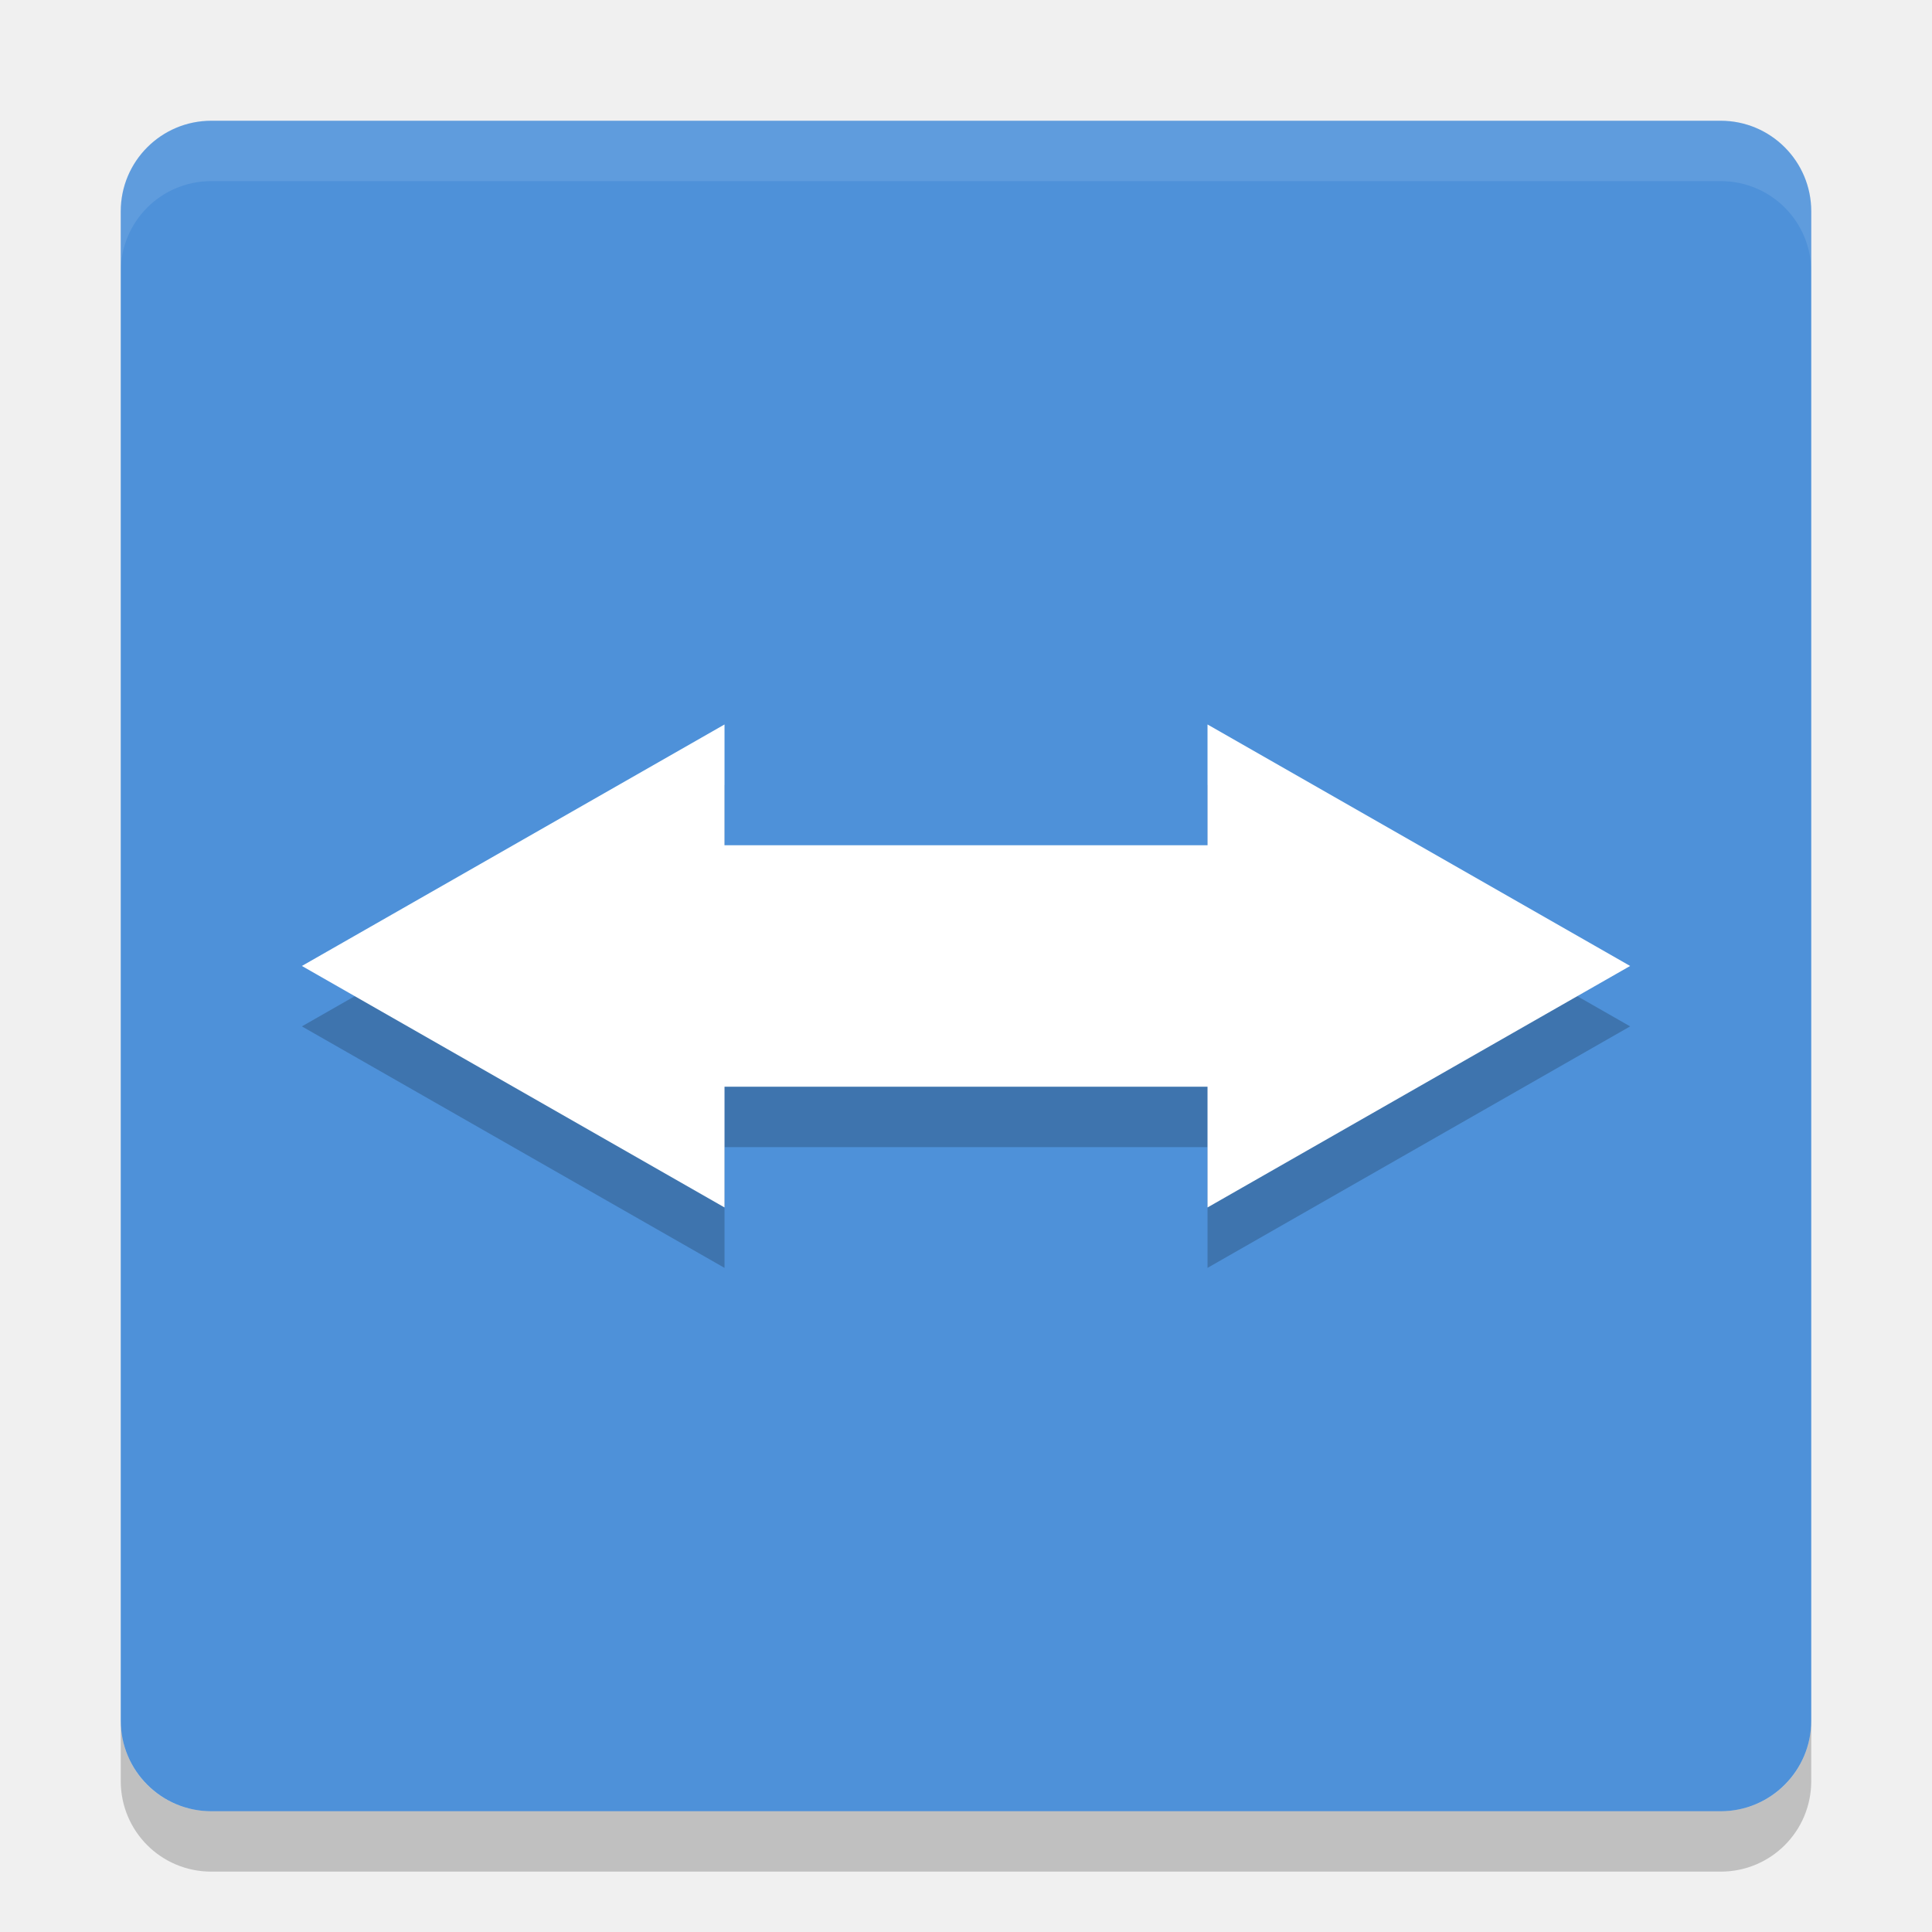
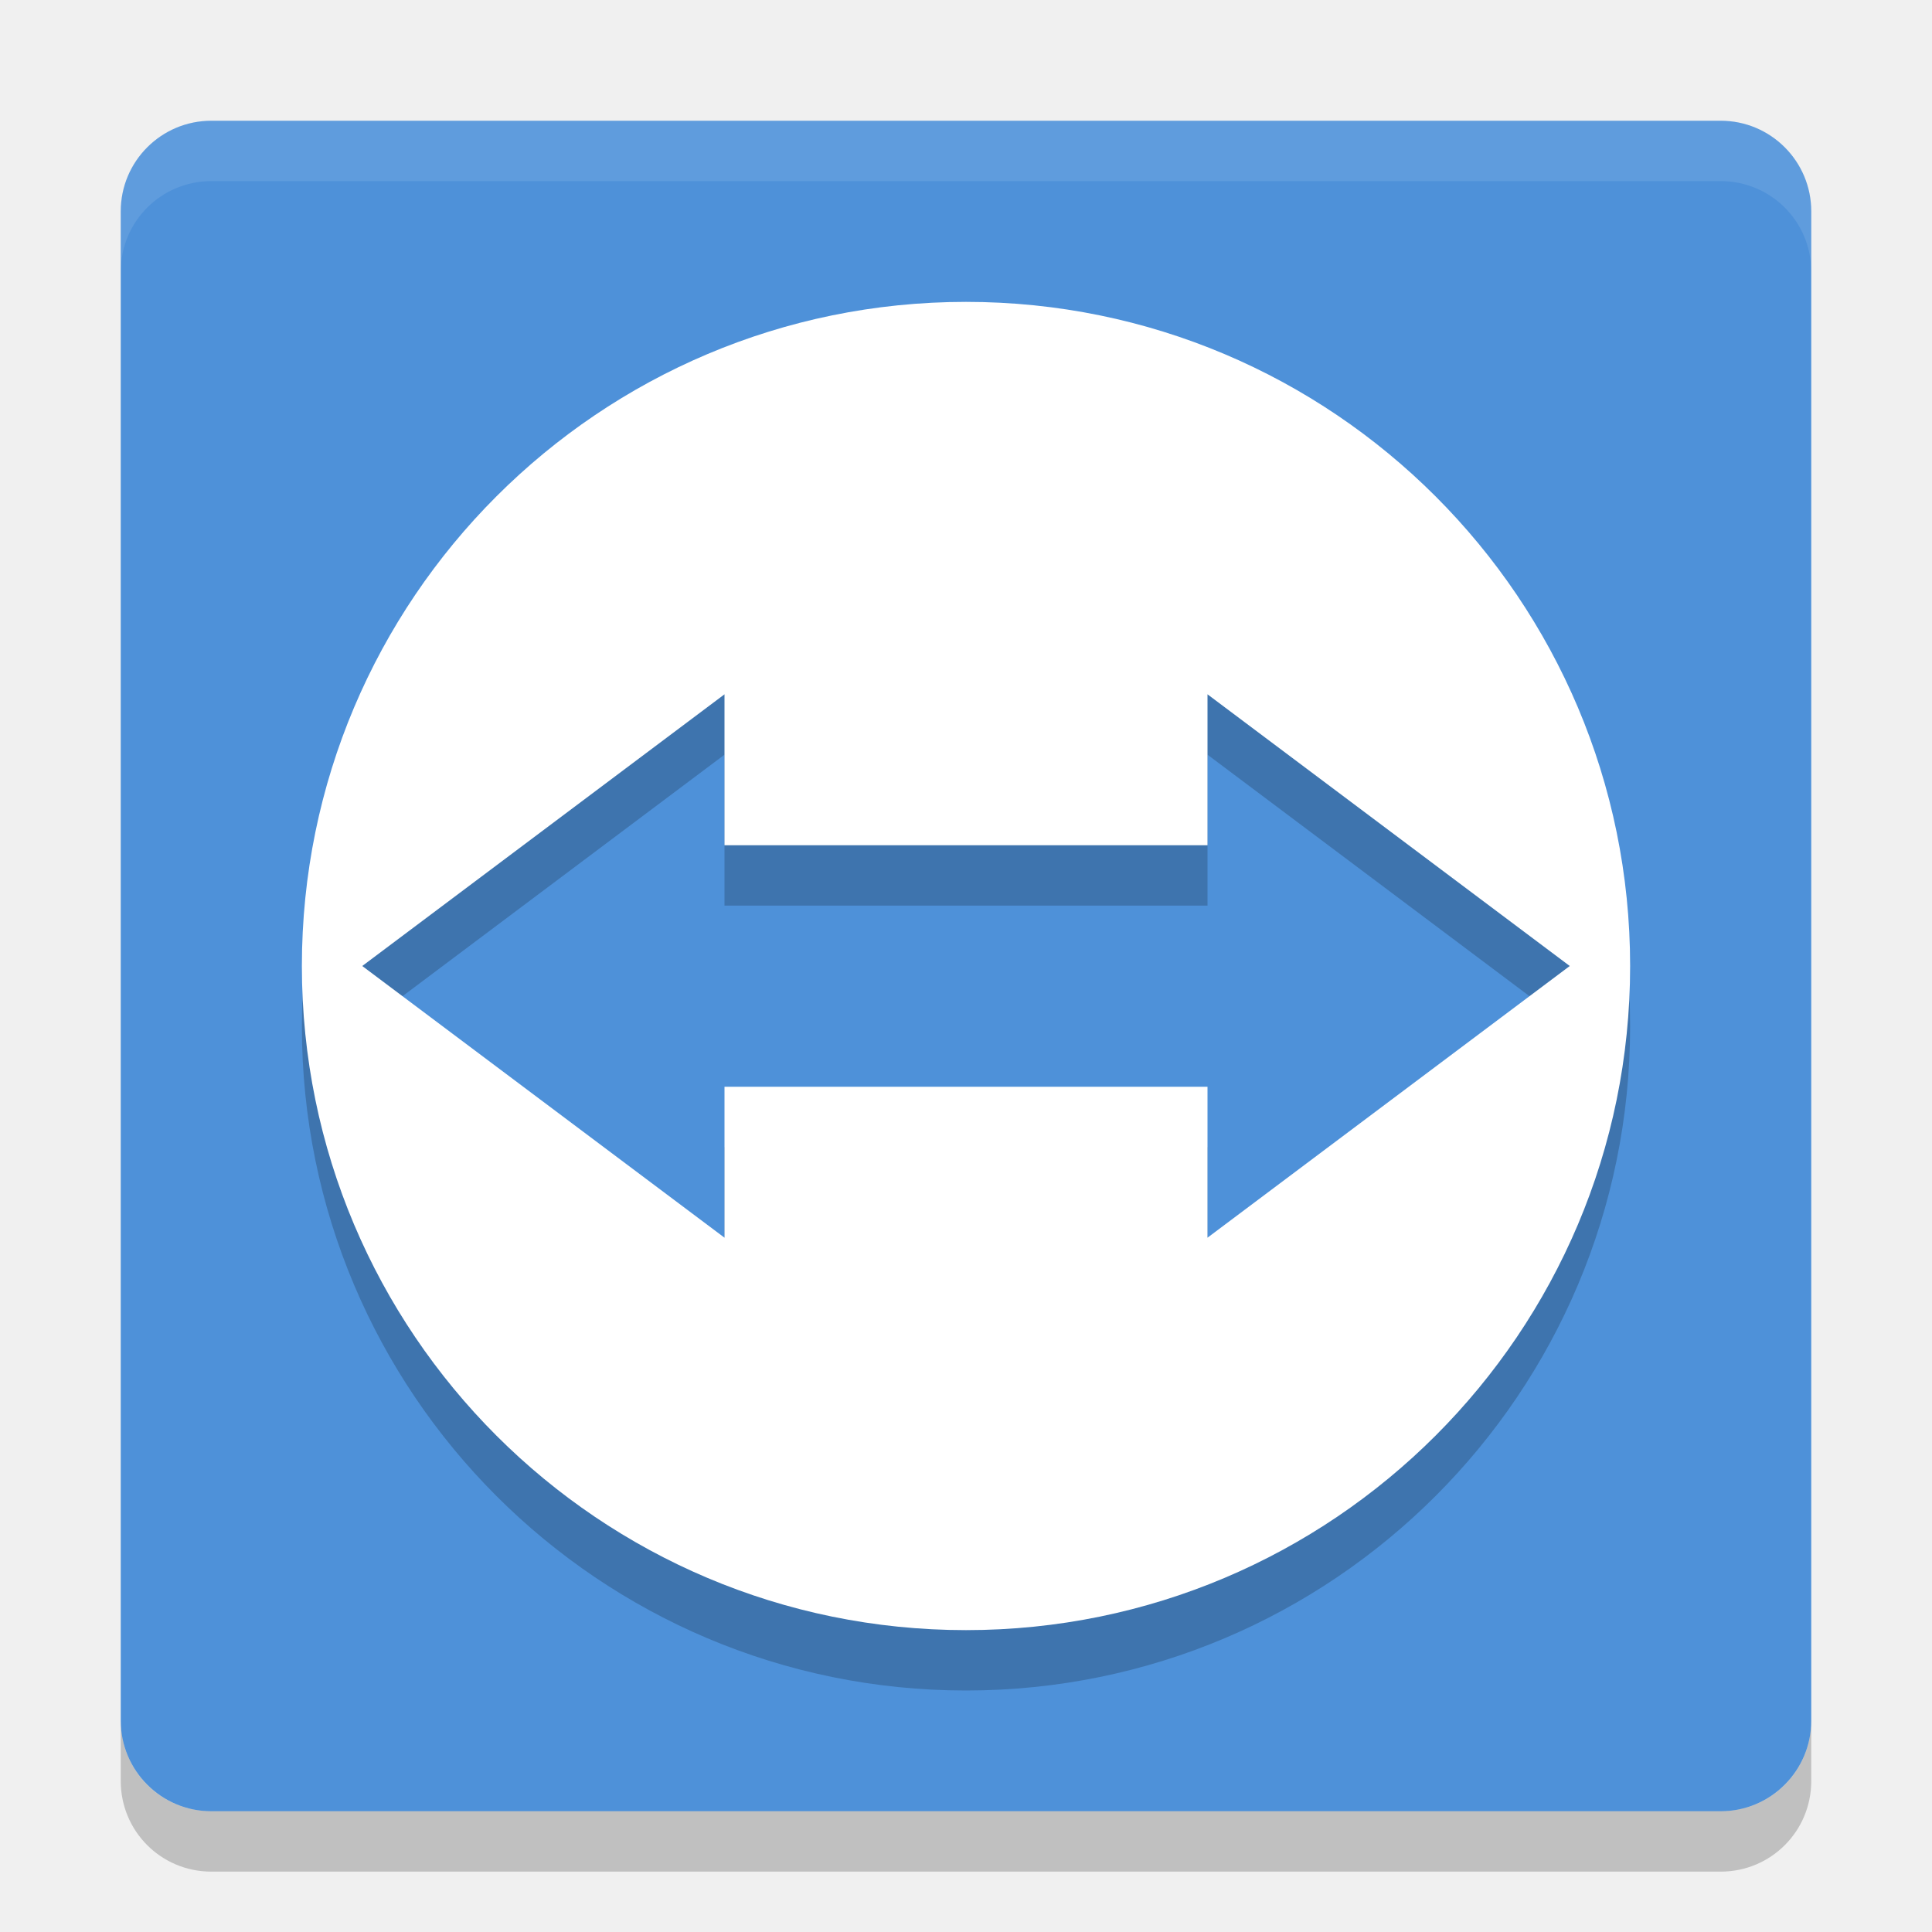
<svg xmlns="http://www.w3.org/2000/svg" width="32" height="32" version="1">
  <rect fill="#4e91d9" width="28" height="28" x="-30" y="-30" rx="1.5" ry="1.5" transform="matrix(0,-1,-1,0,0,0)" />
  <path fill="#fff" opacity=".1" d="m3.5 2c-0.831 0-1.5 0.669-1.5 1.5v1c0-0.831 0.669-1.5 1.5-1.5h25c0.831 0 1.5 0.669 1.5 1.5v-1c0-0.831-0.669-1.5-1.5-1.5h-25z" />
-   <g opacity=".2" transform="matrix(.37343 0 0 .36689 -1.6706 -.61019)">
-     <path d="m-24.106 10.443-18.745 10.902 18.745 10.902v-5.451h21.423v5.451l18.745-10.902-18.745-10.902v5.451h-21.423z" transform="translate(60.715,26.654)" />
-   </g>
-   <g fill="#fff" transform="matrix(.37343 0 0 .36689 -1.6706 -1.611)">
-     <path d="m-24.106 10.443-18.745 10.902 18.745 10.902v-5.451h21.423v5.451l18.745-10.902-18.745-10.902v5.451h-21.423z" transform="translate(60.715 26.654)" />
-   </g>
+   <path d="M 16,6 C 9.925,6 5,10.925 5,17 5,23.075 9.925,28 16,28 22.075,28 27,23.075 27,17 27,10.925 22.075,6 16,6 Z m -4,6.5 0,2.5 8,0 0,-2.5 6,4.5 -6,4.5 0,-2.5 -8,0 0,2.5 L 6,17 Z" style="opacity:0.2" />
+   <path style="fill:#ffffff" d="M 16,5 C 9.925,5 5,9.925 5,16 5,22.075 9.925,27 16,27 22.075,27 27,22.075 27,16 27,9.925 22.075,5 16,5 Z m -4,6.5 0,2.5 8,0 0,-2.5 6,4.5 -6,4.5 0,-2.5 -8,0 0,2.5 L 6,16 Z" />
  <path opacity=".2" d="m2 28.5v1c0 0.831 0.669 1.5 1.5 1.5h25c0.831 0 1.5-0.669 1.5-1.5v-1c0 0.831-0.669 1.5-1.5 1.5h-25c-0.831 0-1.5-0.669-1.5-1.5z" />
</svg>
